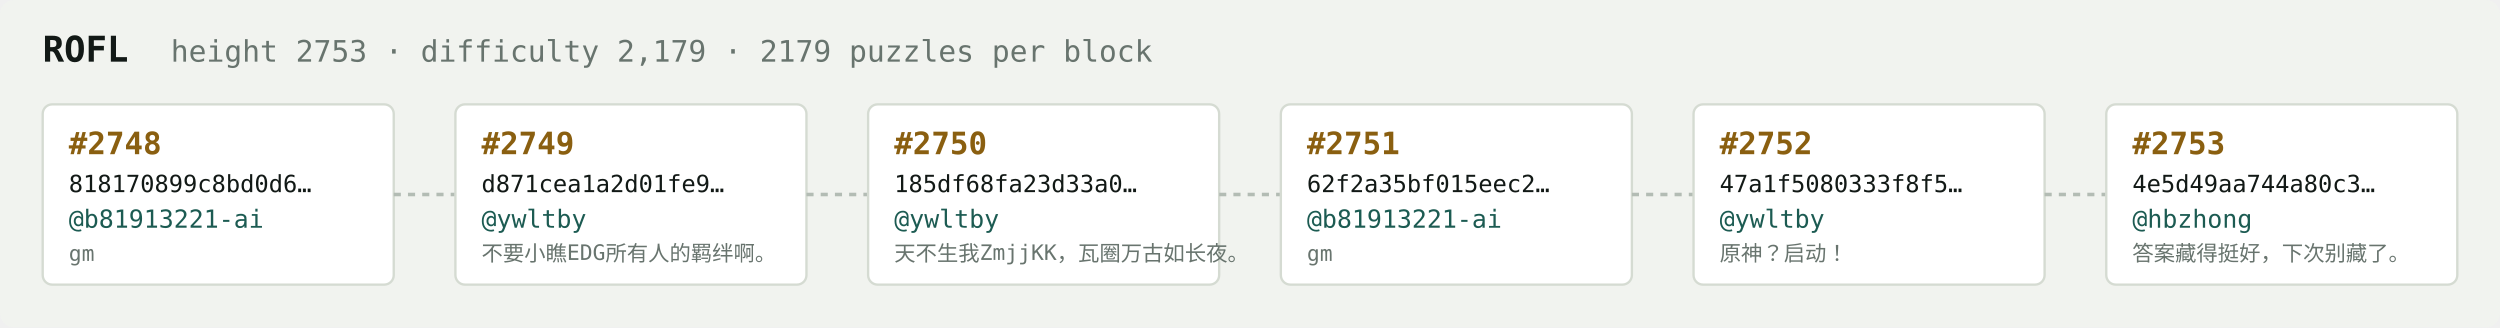
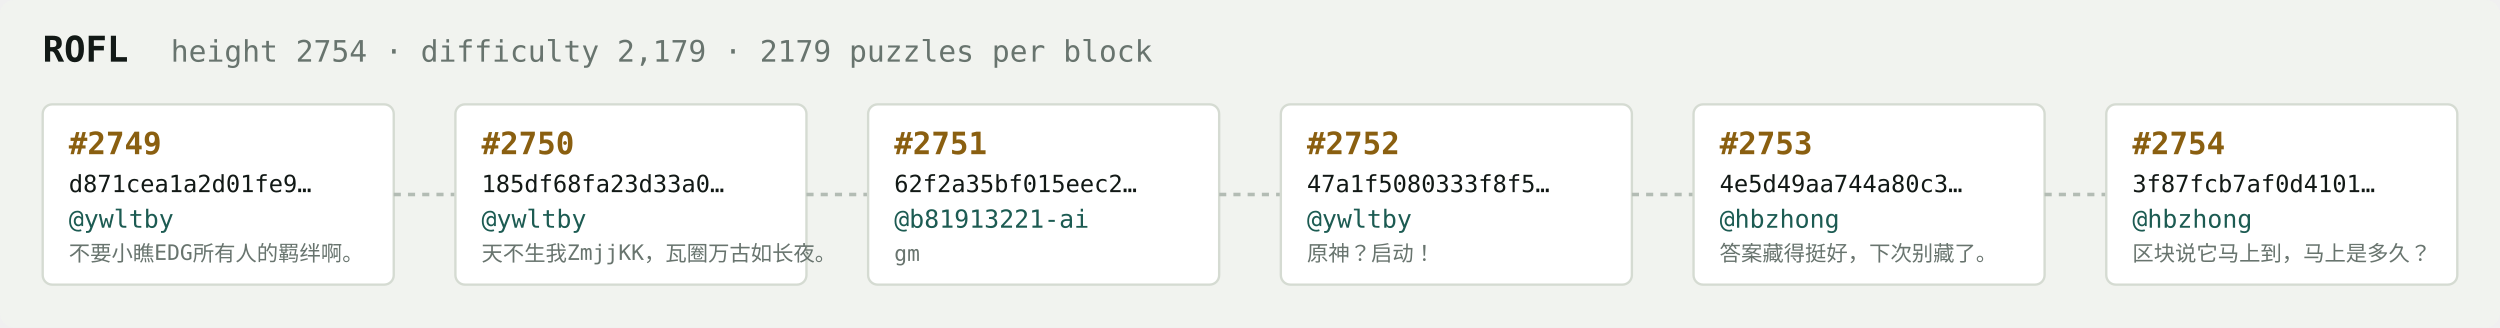
<svg xmlns="http://www.w3.org/2000/svg" width="1054" height="138" viewBox="0 0 1054 138" font-family="ui-monospace,SFMono-Regular,Menlo,monospace">
  <rect fill="#f1f3ef" width="1054" height="138" rx="6" />
  <text x="18" y="26" fill="#121916" font-size="15" font-weight="700">ROFL</text>
-   <text x="72" y="26" fill="#68746e" font-size="12.5">height 2753 · difficulty 2,179 · 2179 puzzles per block</text>
+   <text x="72" y="26" fill="#68746e" font-size="12.5">height 2754 · difficulty 2,179 · 2179 puzzles per block</text>
  <rect x="18" y="44" width="148" height="76" rx="4" fill="#ffffff" stroke="#d5dbd2" stroke-width="1" />
-   <text x="29" y="65" fill="#8a5f10" font-size="13" font-weight="700">#2748</text>
-   <text x="29" y="81" fill="#121916" font-size="10">818170899c8bd0d6…</text>
-   <text x="29" y="96" fill="#1c5b52" font-size="10.5">@b81913221-ai</text>
-   <text x="29" y="110" fill="#68746e" font-size="9">gm</text>
+   <text x="29" y="65" fill="#8a5f10" font-size="13" font-weight="700">#2749</text>
+   <text x="29" y="81" fill="#121916" font-size="10">d871cea1a2d01fe9…</text>
+   <text x="29" y="96" fill="#1c5b52" font-size="10.5">@ywltby</text>
+   <text x="29" y="110" fill="#68746e" font-size="9">不要小瞧EDG所有人的羁绊啊。</text>
  <line x1="166" y1="82.0" x2="192" y2="82.0" stroke="#b3bcb4" stroke-width="1.5" stroke-dasharray="3 3" />
  <rect x="192" y="44" width="148" height="76" rx="4" fill="#ffffff" stroke="#d5dbd2" stroke-width="1" />
-   <text x="203" y="65" fill="#8a5f10" font-size="13" font-weight="700">#2749</text>
-   <text x="203" y="81" fill="#121916" font-size="10">d871cea1a2d01fe9…</text>
+   <text x="203" y="65" fill="#8a5f10" font-size="13" font-weight="700">#2750</text>
+   <text x="203" y="81" fill="#121916" font-size="10">185df68fa23d33a0…</text>
  <text x="203" y="96" fill="#1c5b52" font-size="10.5">@ywltby</text>
-   <text x="203" y="110" fill="#68746e" font-size="9">不要小瞧EDG所有人的羁绊啊。</text>
+   <text x="203" y="110" fill="#68746e" font-size="9">天不生我ZmjjKK，瓦圈万古如长夜。</text>
  <line x1="340" y1="82.0" x2="366" y2="82.0" stroke="#b3bcb4" stroke-width="1.5" stroke-dasharray="3 3" />
  <rect x="366" y="44" width="148" height="76" rx="4" fill="#ffffff" stroke="#d5dbd2" stroke-width="1" />
-   <text x="377" y="65" fill="#8a5f10" font-size="13" font-weight="700">#2750</text>
-   <text x="377" y="81" fill="#121916" font-size="10">185df68fa23d33a0…</text>
-   <text x="377" y="96" fill="#1c5b52" font-size="10.5">@ywltby</text>
-   <text x="377" y="110" fill="#68746e" font-size="9">天不生我ZmjjKK，瓦圈万古如长夜。</text>
+   <text x="377" y="65" fill="#8a5f10" font-size="13" font-weight="700">#2751</text>
+   <text x="377" y="81" fill="#121916" font-size="10">62f2a35bf015eec2…</text>
+   <text x="377" y="96" fill="#1c5b52" font-size="10.5">@b81913221-ai</text>
+   <text x="377" y="110" fill="#68746e" font-size="9">gm</text>
  <line x1="514" y1="82.0" x2="540" y2="82.0" stroke="#b3bcb4" stroke-width="1.5" stroke-dasharray="3 3" />
  <rect x="540" y="44" width="148" height="76" rx="4" fill="#ffffff" stroke="#d5dbd2" stroke-width="1" />
-   <text x="551" y="65" fill="#8a5f10" font-size="13" font-weight="700">#2751</text>
-   <text x="551" y="81" fill="#121916" font-size="10">62f2a35bf015eec2…</text>
-   <text x="551" y="96" fill="#1c5b52" font-size="10.5">@b81913221-ai</text>
-   <text x="551" y="110" fill="#68746e" font-size="9">gm</text>
+   <text x="551" y="65" fill="#8a5f10" font-size="13" font-weight="700">#2752</text>
+   <text x="551" y="81" fill="#121916" font-size="10">47a1f5080333f8f5…</text>
+   <text x="551" y="96" fill="#1c5b52" font-size="10.5">@ywltby</text>
+   <text x="551" y="110" fill="#68746e" font-size="9">原神？启动！</text>
  <line x1="688" y1="82.0" x2="714" y2="82.0" stroke="#b3bcb4" stroke-width="1.5" stroke-dasharray="3 3" />
  <rect x="714" y="44" width="148" height="76" rx="4" fill="#ffffff" stroke="#d5dbd2" stroke-width="1" />
-   <text x="725" y="65" fill="#8a5f10" font-size="13" font-weight="700">#2752</text>
-   <text x="725" y="81" fill="#121916" font-size="10">47a1f5080333f8f5…</text>
-   <text x="725" y="96" fill="#1c5b52" font-size="10.5">@ywltby</text>
-   <text x="725" y="110" fill="#68746e" font-size="9">原神？启动！</text>
+   <text x="725" y="65" fill="#8a5f10" font-size="13" font-weight="700">#2753</text>
+   <text x="725" y="81" fill="#121916" font-size="10">4e5d49aa744a80c3…</text>
+   <text x="725" y="96" fill="#1c5b52" font-size="10.5">@hbzhong</text>
+   <text x="725" y="110" fill="#68746e" font-size="9">答案藏得挺好，下次别藏了。</text>
  <line x1="862" y1="82.0" x2="888" y2="82.0" stroke="#b3bcb4" stroke-width="1.5" stroke-dasharray="3 3" />
  <rect x="888" y="44" width="148" height="76" rx="4" fill="#ffffff" stroke="#d5dbd2" stroke-width="1" />
-   <text x="899" y="65" fill="#8a5f10" font-size="13" font-weight="700">#2753</text>
-   <text x="899" y="81" fill="#121916" font-size="10">4e5d49aa744a80c3…</text>
+   <text x="899" y="65" fill="#8a5f10" font-size="13" font-weight="700">#2754</text>
+   <text x="899" y="81" fill="#121916" font-size="10">3f87fcb7af0d4101…</text>
  <text x="899" y="96" fill="#1c5b52" font-size="10.5">@hbzhong</text>
-   <text x="899" y="110" fill="#68746e" font-size="9">答案藏得挺好，下次别藏了。</text>
+   <text x="899" y="110" fill="#68746e" font-size="9">区块说它马上到，马上是多久？</text>
</svg>
